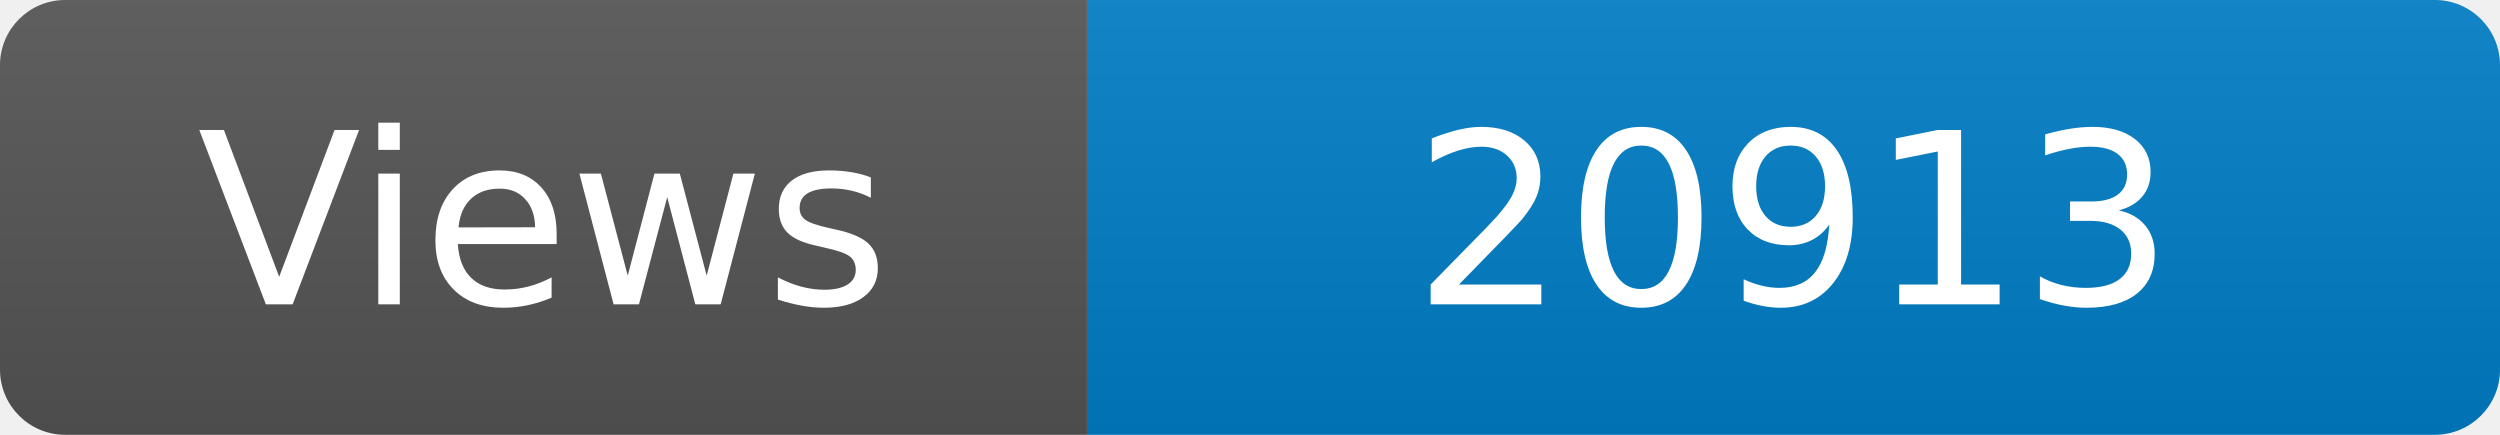
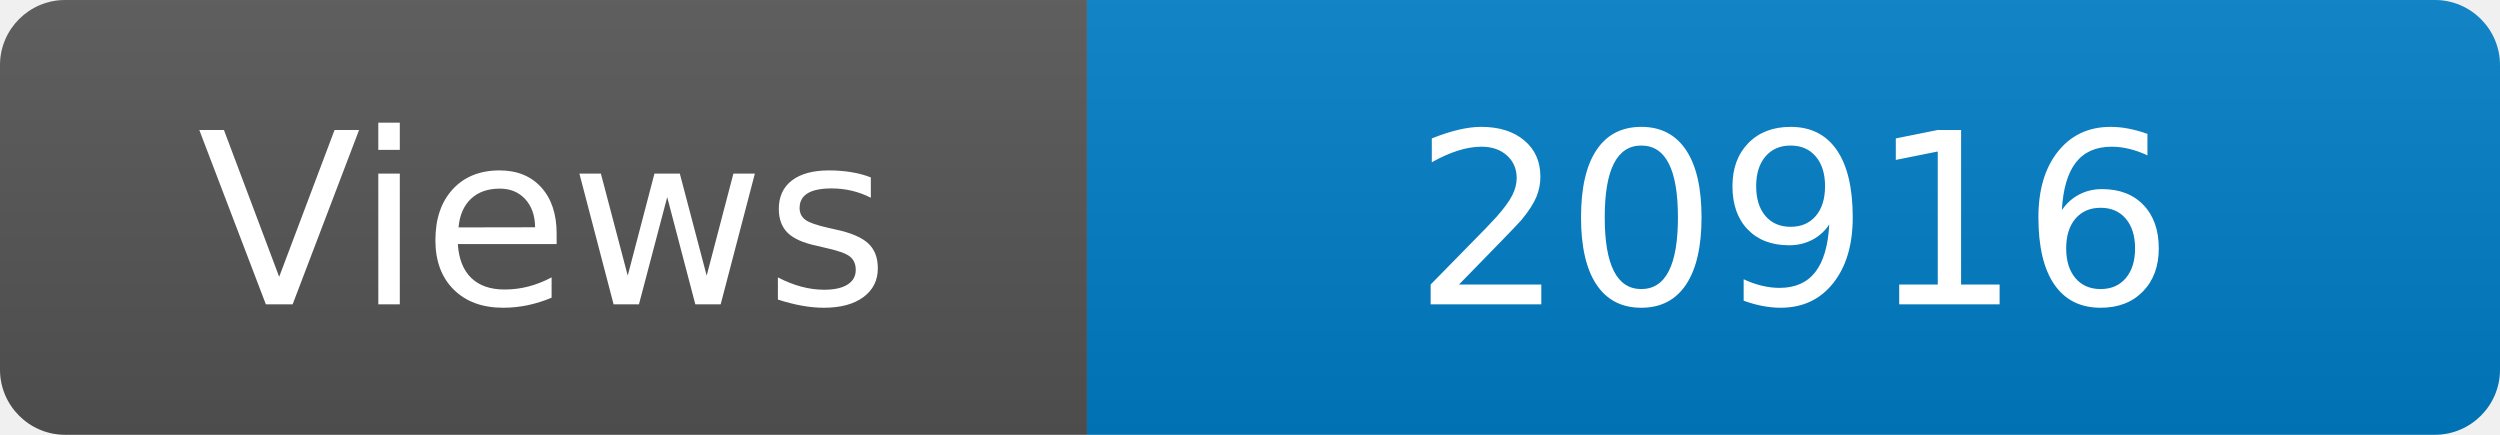
<svg xmlns="http://www.w3.org/2000/svg" width="115" height="20" role="img" aria-label="Maintained?: yes">
  <linearGradient id="s" x2="0" y2="100%">
    <stop offset="0" stop-color="#bbb" stop-opacity=".1" />
    <stop offset="1" stop-opacity=".1" />
  </linearGradient>
  <clipPath id="r">
    <rect width="115" height="20" rx="3" fill="#fff" />
  </clipPath>
  <g clip-path="url(#r)">
    <rect width="50" height="20" fill="#555" />
    <rect x="50" width="160" height="20" fill="#007ec6" />
    <rect width="115" height="20" fill="url(#s)" />
  </g>
  <g fill="#fff" text-anchor="middle" font-family="Verdana,Geneva,DejaVu Sans,sans-serif" font-size="110">
    <text x="250" y="140" transform="scale(.1)" fill="#fff">Views</text>
-     <text x="825" y="140" transform="scale(.1)" fill="#fff">20913</text>
+     <text x="825" y="140" transform="scale(.1)" fill="#fff">20916</text>
  </g>
</svg>
